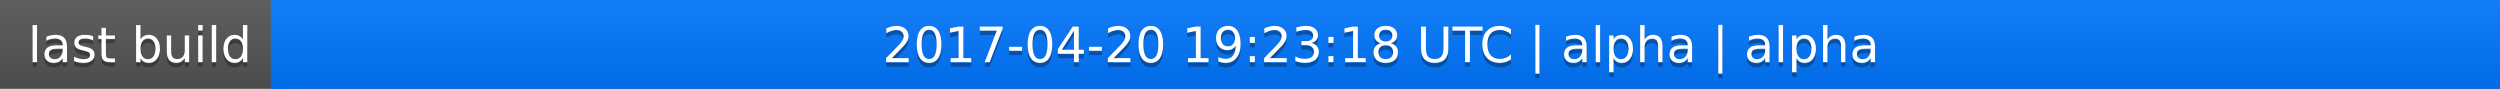
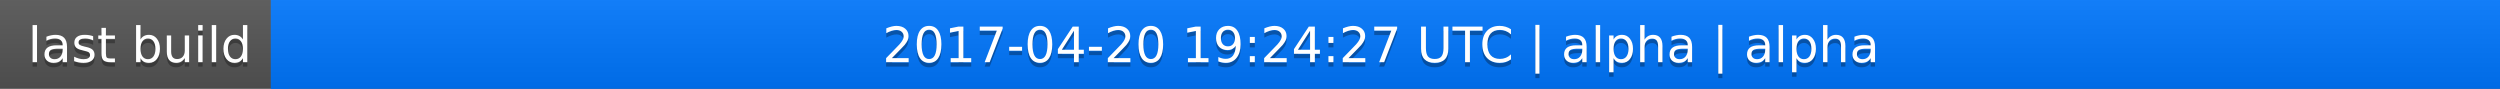
<svg xmlns="http://www.w3.org/2000/svg" width="563" height="20">
  <linearGradient id="a" x2="0" y2="100%">
    <stop offset="0" stop-color="#bbb" stop-opacity=".1" />
    <stop offset="1" stop-opacity=".1" />
  </linearGradient>
  <rect rx="0" width="563" height="20" fill="#555" />
  <rect rx="0" x="61" width="502" height="20" fill="#07f" />
  <path fill="#07f" d="M61 0h4v20h-4z" />
  <rect rx="0" width="563" height="20" fill="url(#a)" />
  <g fill="#fff" text-anchor="middle" font-family="DejaVu Sans,Verdana,Geneva,sans-serif" font-size="11">
    <text x="31.5" y="15" fill="#010101" fill-opacity=".3">last build</text>
    <text x="31.5" y="14">last build</text>
-     <text x="311" y="15" fill="#010101" fill-opacity=".3">2017-04-20 19:23:18 UTC | alpha | alpha</text>
-     <text x="311" y="14">2017-04-20 19:23:18 UTC | alpha | alpha</text>
+     <text x="311" y="15" fill="#010101" fill-opacity=".3">2017-04-20 19:24:27 UTC | alpha | alpha</text>
+     <text x="311" y="14">2017-04-20 19:24:27 UTC | alpha | alpha</text>
  </g>
</svg>
